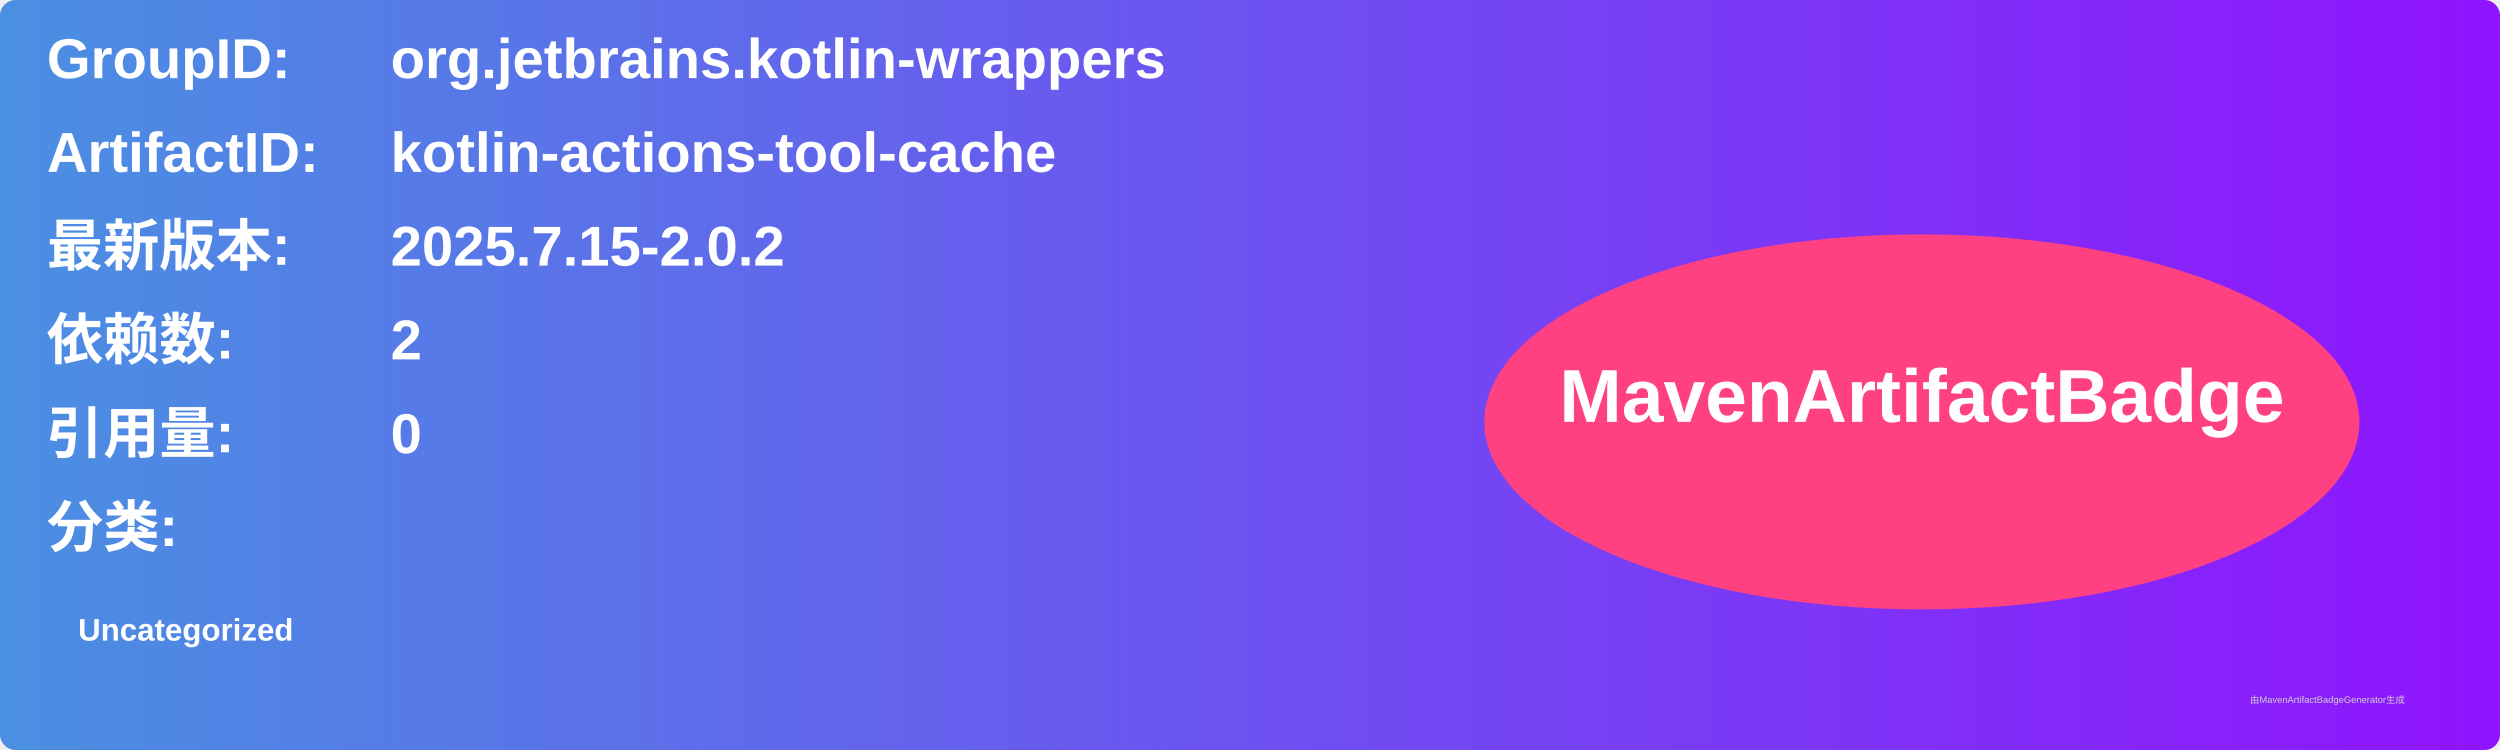
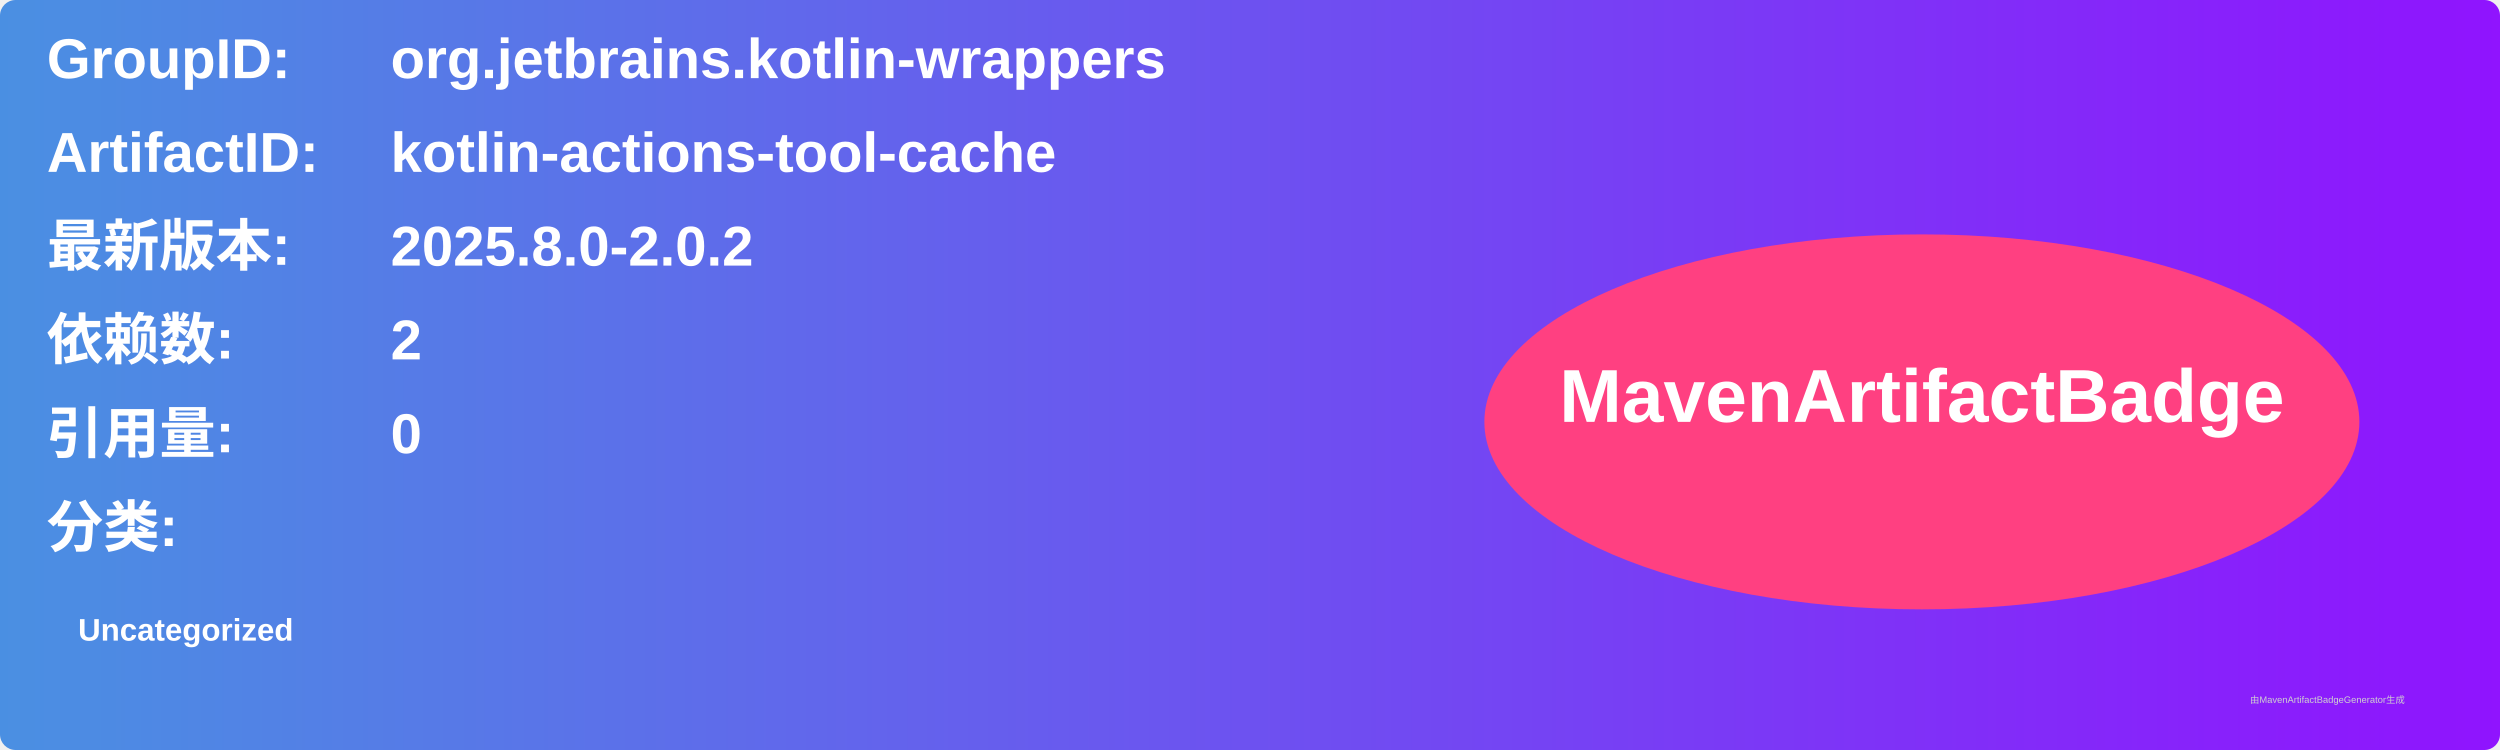
<svg xmlns="http://www.w3.org/2000/svg" width="800" height="240" viewBox="0 0 800 240">
  <linearGradient id="grad" x1="0%" y1="0%" x2="100%" y2="0%">
    <stop offset="0%" stop-color="#4a90e2" />
    <stop offset="100%" stop-color="#9013fe" />
  </linearGradient>
  <rect width="100%" height="100%" rx="5" ry="5" fill="url(#grad)" />
  <g transform="translate(15, 15)">
    <text x="0" y="10" font-family="Arial" font-size="18" fill="white" font-weight="bold" width="260">GroupID:</text>
    <text x="110" y="10" font-family="Arial" font-size="18" fill="white" font-weight="bold" width="460">org.jetbrains.kotlin-wrappers</text>
    <text x="0" y="40" font-family="Arial" font-size="18" fill="white" font-weight="bold" width="260">ArtifactID:</text>
    <text x="110" y="40" font-family="Arial" font-size="18" fill="white" font-weight="bold" width="460">kotlin-actions-tool-cache</text>
    <text x="0" y="70" font-family="Arial" font-size="18" fill="white" font-weight="bold">最新版本:</text>
    <text x="110" y="70" font-family="Arial" font-size="18" fill="white" font-weight="bold">
-       <tspan font-weight="bold">2025.7.15-2.0.2</tspan>
+       <tspan font-weight="bold">2025.8.0-2.0.2</tspan>
    </text>
    <text x="0" y="100" font-family="Arial" font-size="18" fill="white" font-weight="bold">依赖数: </text>
    <text x="110" y="100" font-family="Arial" font-size="18" fill="white">
      <tspan font-weight="bold">2</tspan>
    </text>
    <text x="0" y="130" font-family="Arial" font-size="18" fill="white" font-weight="bold">引用量: </text>
    <text x="110" y="130" font-family="Arial" font-size="18" fill="white">
      <tspan font-weight="bold">0</tspan>
    </text>
    <text x="0" y="160" font-family="Arial" font-size="18" fill="white" font-weight="bold">分类:</text>
    <text x="10" y="190" font-family="Arial" font-size="10" fill="white">
      <tspan font-weight="bold">Uncategorized</tspan>
    </text>
    <ellipse cx="600" cy="120" rx="140" ry="60" fill="#ff4081" />
    <text x="600" y="120" text-anchor="middle" font-family="Arial" font-size="24" fill="white" font-weight="bold">MavenArtifactBadge</text>
  </g>
  <text x="720" y="225" font-family="Arial" font-size="3" fill="#d0d0d0">由MavenArtifactBadgeGenerator生成</text>
</svg>
